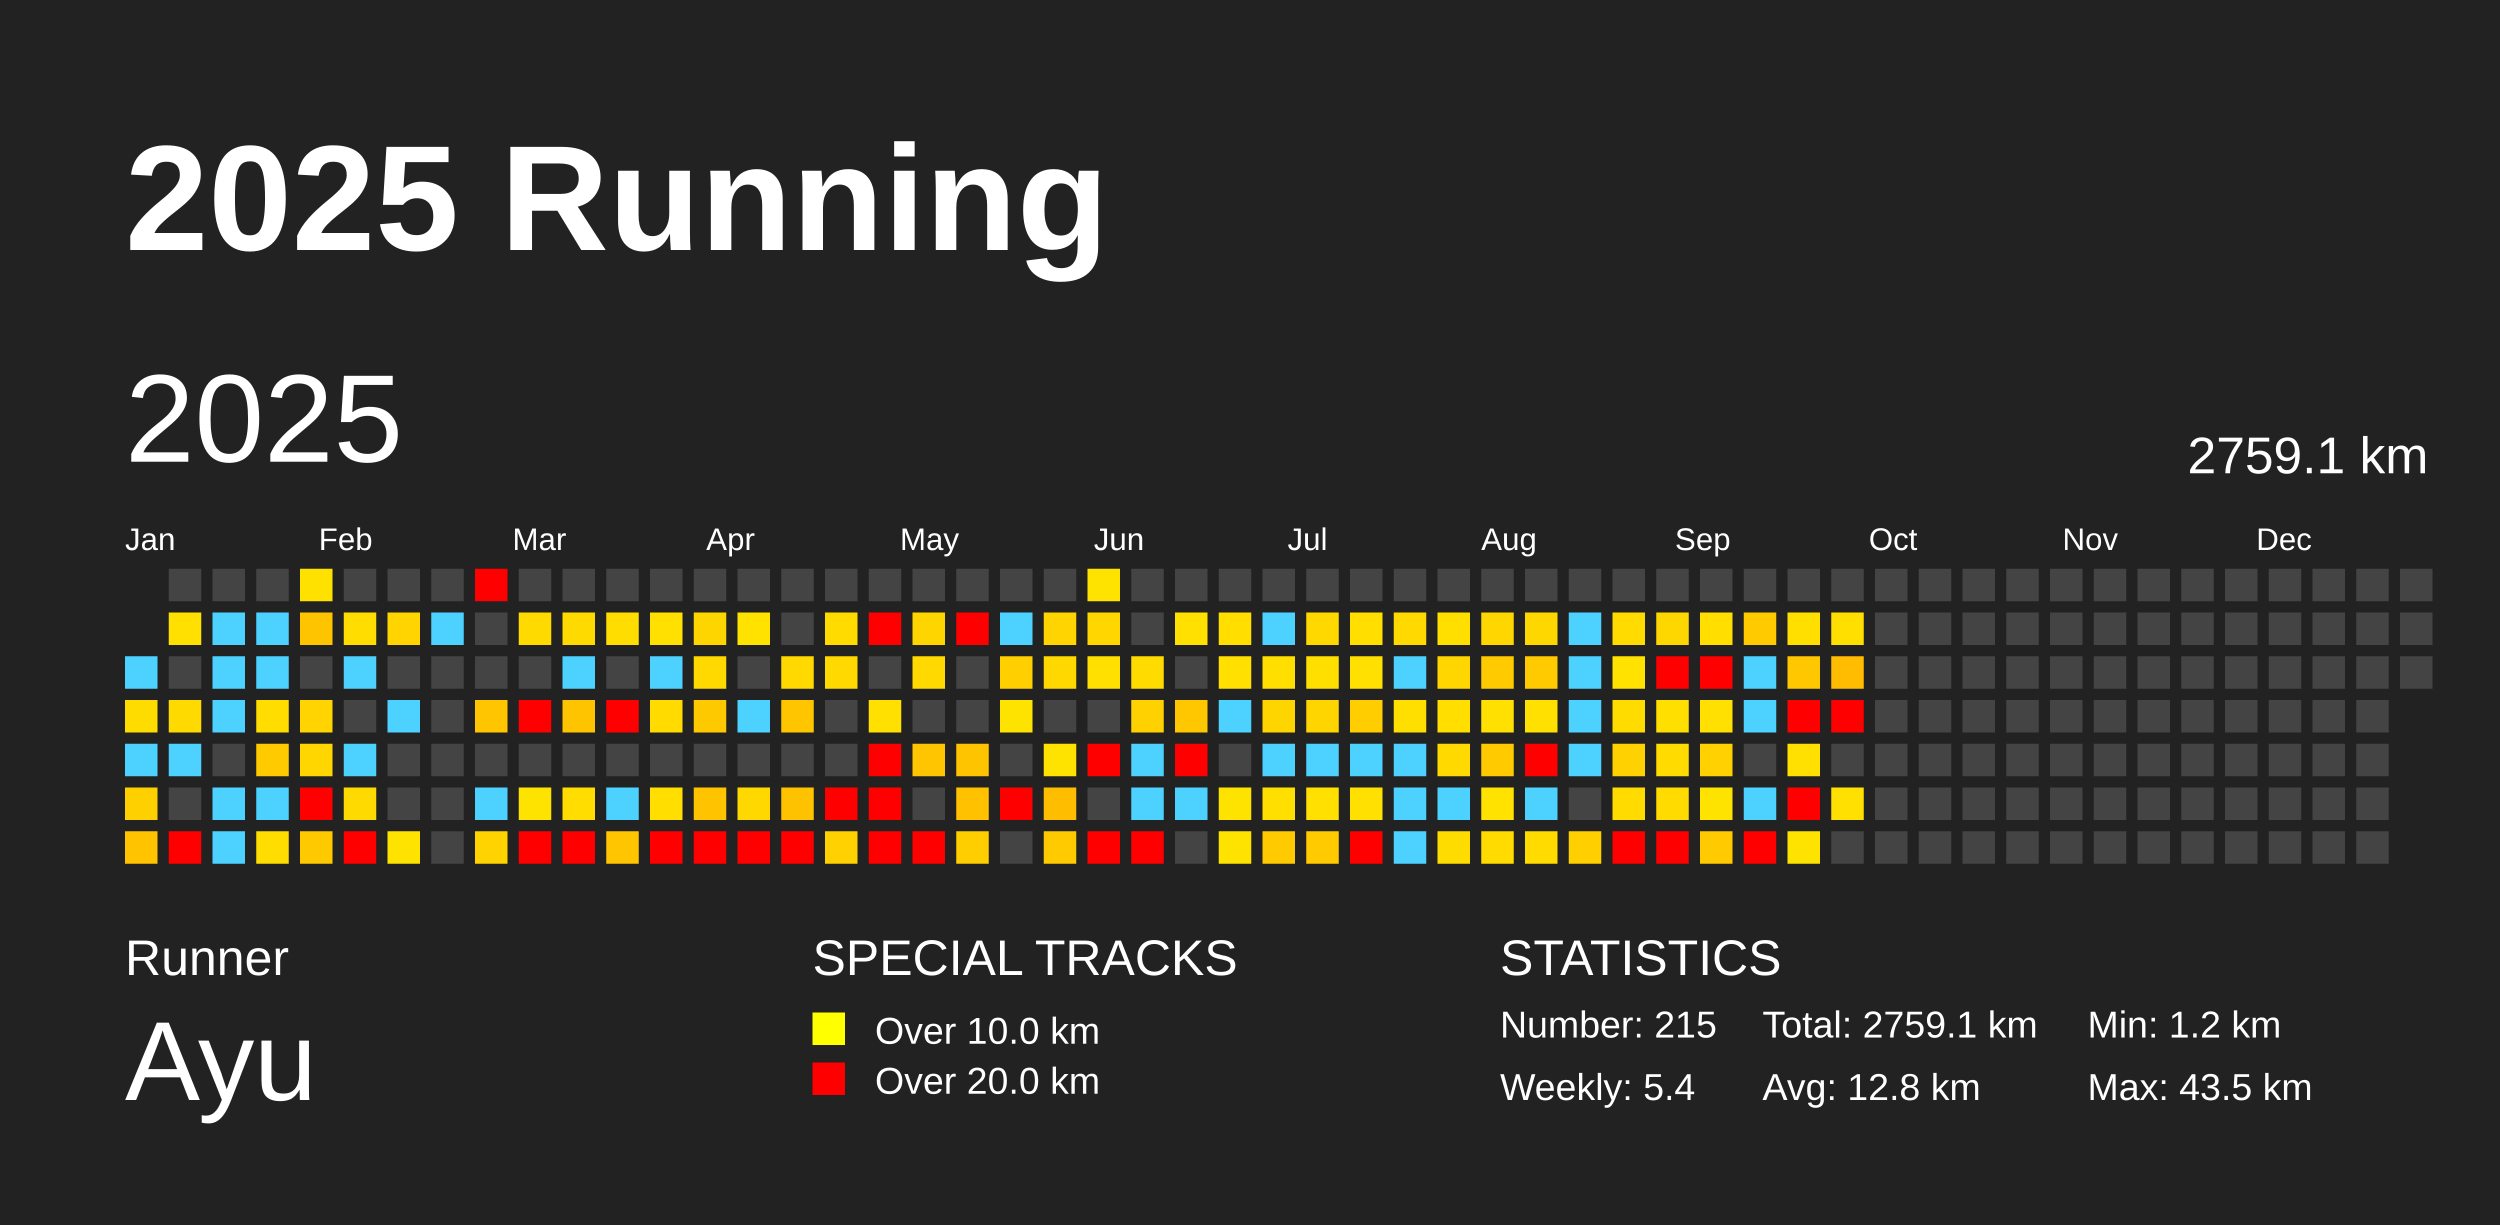
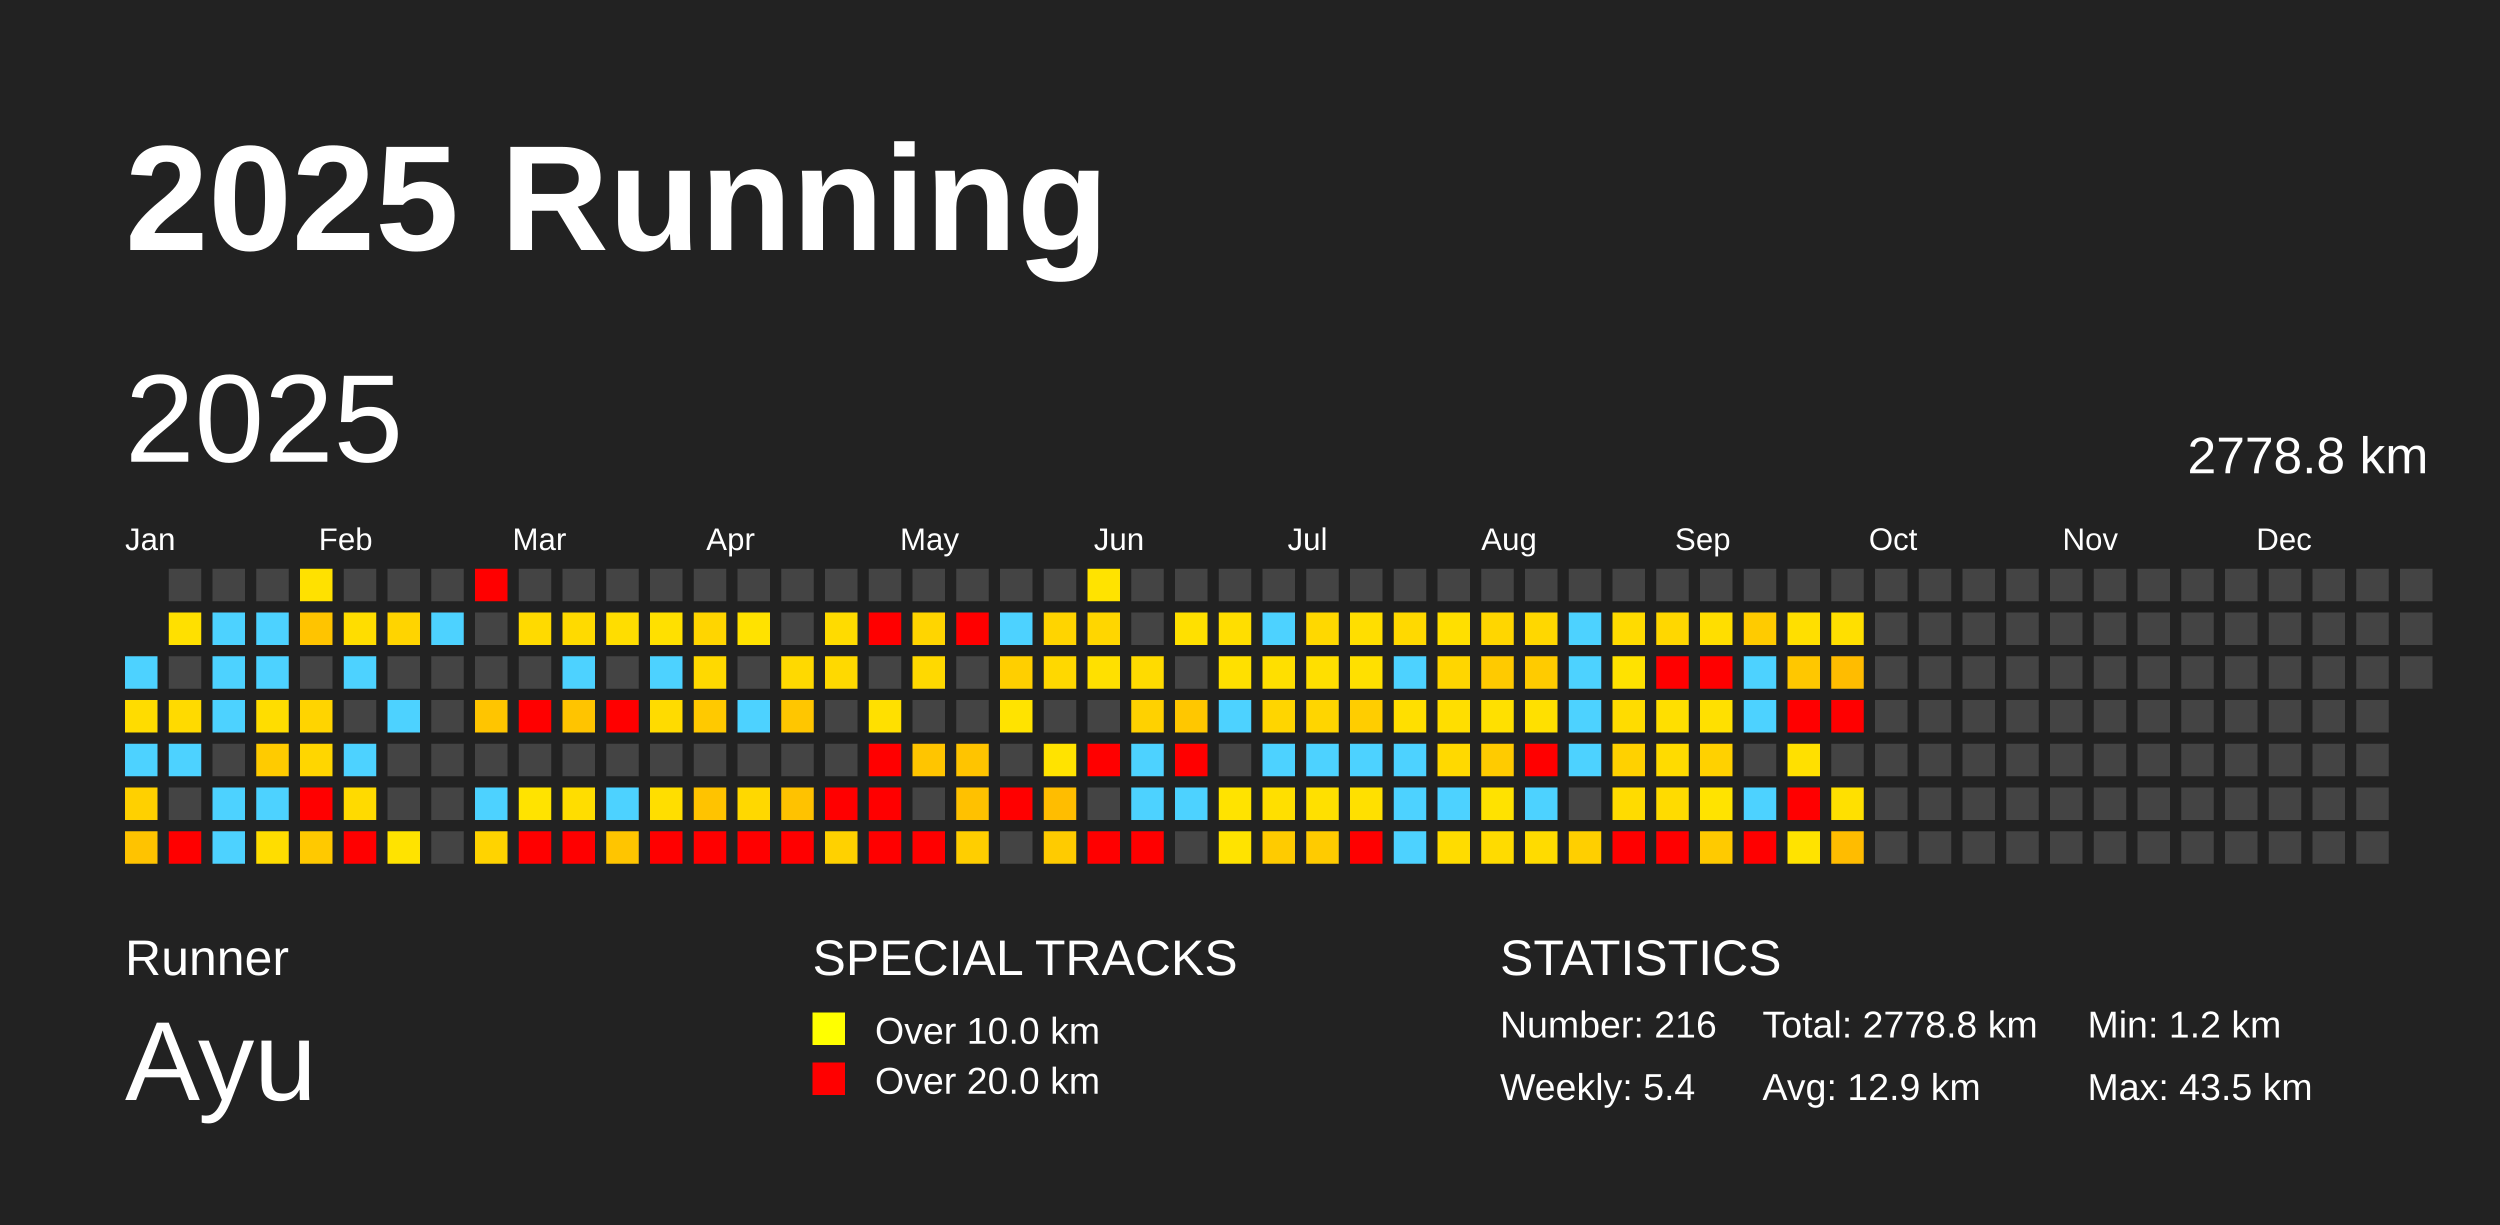
<svg xmlns="http://www.w3.org/2000/svg" baseProfile="full" height="98mm" version="1.1" viewBox="0,0,200,98" width="200mm">
  <defs />
  <rect fill="#222222" height="98" width="200" x="0" y="0" />
  <text fill="#FFFFFF" style="font-size:12px; font-family:Arial; font-weight:bold;" x="10" y="20">2025 Running</text>
  <text fill="#FFFFFF" style="font-size:4px; font-family:Arial" x="10" y="78">Runner</text>
  <text fill="#FFFFFF" style="font-size:9px; font-family:Arial" x="10" y="88">Ayu</text>
  <text fill="#FFFFFF" style="font-size:4px; font-family:Arial" x="65" y="78">SPECIAL TRACKS</text>
  <rect fill="yellow" height="2.6" width="2.6" x="65" y="81" />
  <text fill="#FFFFFF" style="font-size:3px; font-family:Arial" x="70" y="83.5">Over 10.0 km</text>
  <rect fill="red" height="2.6" width="2.6" x="65" y="85" />
  <text fill="#FFFFFF" style="font-size:3px; font-family:Arial" x="70" y="87.5">Over 20.0 km</text>
  <text fill="#FFFFFF" style="font-size:4px; font-family:Arial" x="120" y="78">STATISTICS</text>
-   <text fill="#FFFFFF" style="font-size:3px; font-family:Arial" x="120" y="83">Number: 215</text>
+   <text fill="#FFFFFF" style="font-size:3px; font-family:Arial" x="120" y="83">Number: 216</text>
  <text fill="#FFFFFF" style="font-size:3px; font-family:Arial" x="120" y="88">Weekly: 5.4</text>
-   <text fill="#FFFFFF" style="font-size:3px; font-family:Arial" x="141" y="83">Total: 2759.1 km</text>
-   <text fill="#FFFFFF" style="font-size:3px; font-family:Arial" x="141" y="88">Avg: 12.8 km</text>
+   <text fill="#FFFFFF" style="font-size:3px; font-family:Arial" x="141" y="83">Total: 2778.8 km</text>
+   <text fill="#FFFFFF" style="font-size:3px; font-family:Arial" x="141" y="88">Avg: 12.9 km</text>
  <text fill="#FFFFFF" style="font-size:3px; font-family:Arial" x="167" y="83">Min: 1.2 km</text>
  <text fill="#FFFFFF" style="font-size:3px; font-family:Arial" x="167" y="88">Max: 43.5 km</text>
  <text dominant-baseline="hanging" fill="#FFFFFF" style="font-size:10.0px; font-family:Arial;" x="10" y="30">2025</text>
-   <text dominant-baseline="hanging" fill="#FFFFFF" style="font-size:4.125px; font-family:Arial;" x="175" y="35">2759.1 km</text>
+   <text dominant-baseline="hanging" fill="#FFFFFF" style="font-size:4.125px; font-family:Arial;" x="175" y="35">2778.8 km</text>
  <text fill="#FFFFFF" style="font-size:2.5px; font-family:Arial" x="10.0" y="44">Jan</text>
  <text fill="#FFFFFF" style="font-size:2.5px; font-family:Arial" x="25.5" y="44">Feb</text>
  <text fill="#FFFFFF" style="font-size:2.5px; font-family:Arial" x="41.0" y="44">Mar</text>
  <text fill="#FFFFFF" style="font-size:2.5px; font-family:Arial" x="56.5" y="44">Apr</text>
  <text fill="#FFFFFF" style="font-size:2.5px; font-family:Arial" x="72.0" y="44">May</text>
  <text fill="#FFFFFF" style="font-size:2.5px; font-family:Arial" x="87.5" y="44">Jun</text>
  <text fill="#FFFFFF" style="font-size:2.5px; font-family:Arial" x="103.0" y="44">Jul</text>
  <text fill="#FFFFFF" style="font-size:2.5px; font-family:Arial" x="118.5" y="44">Aug</text>
  <text fill="#FFFFFF" style="font-size:2.5px; font-family:Arial" x="134.0" y="44">Sep</text>
  <text fill="#FFFFFF" style="font-size:2.5px; font-family:Arial" x="149.5" y="44">Oct</text>
  <text fill="#FFFFFF" style="font-size:2.5px; font-family:Arial" x="165.0" y="44">Nov</text>
  <text fill="#FFFFFF" style="font-size:2.5px; font-family:Arial" x="180.5" y="44">Dec</text>
  <rect fill="#4dd2ff" height="2.6" width="2.6" x="10.0" y="52.5" />
  <rect fill="#ffdc00" height="2.6" width="2.6" x="10.0" y="56.0" />
  <rect fill="#4dd2ff" height="2.6" width="2.6" x="10.0" y="59.5" />
  <rect fill="#ffd000" height="2.6" width="2.6" x="10.0" y="63.0" />
  <rect fill="#ffc300" height="2.6" width="2.6" x="10.0" y="66.5" />
  <rect fill="#444444" height="2.6" width="2.6" x="13.5" y="45.5" />
  <rect fill="#ffe000" height="2.6" width="2.6" x="13.5" y="49.0" />
  <rect fill="#444444" height="2.6" width="2.6" x="13.5" y="52.5" />
  <rect fill="#ffda00" height="2.6" width="2.6" x="13.5" y="56.0" />
  <rect fill="#4dd2ff" height="2.6" width="2.6" x="13.5" y="59.5" />
  <rect fill="#444444" height="2.6" width="2.6" x="13.5" y="63.0" />
  <rect fill="red" height="2.6" width="2.6" x="13.5" y="66.5" />
  <rect fill="#444444" height="2.6" width="2.6" x="17.0" y="45.5" />
  <rect fill="#4dd2ff" height="2.6" width="2.6" x="17.0" y="49.0" />
  <rect fill="#4dd2ff" height="2.6" width="2.6" x="17.0" y="52.5" />
  <rect fill="#4dd2ff" height="2.6" width="2.6" x="17.0" y="56.0" />
  <rect fill="#444444" height="2.6" width="2.6" x="17.0" y="59.5" />
  <rect fill="#4dd2ff" height="2.6" width="2.6" x="17.0" y="63.0" />
  <rect fill="#4dd2ff" height="2.6" width="2.6" x="17.0" y="66.5" />
  <rect fill="#444444" height="2.6" width="2.6" x="20.5" y="45.5" />
  <rect fill="#4dd2ff" height="2.6" width="2.6" x="20.5" y="49.0" />
  <rect fill="#4dd2ff" height="2.6" width="2.6" x="20.5" y="52.5" />
  <rect fill="#ffdd00" height="2.6" width="2.6" x="20.5" y="56.0" />
  <rect fill="#ffcb00" height="2.6" width="2.6" x="20.5" y="59.5" />
  <rect fill="#4dd2ff" height="2.6" width="2.6" x="20.5" y="63.0" />
  <rect fill="#ffdd00" height="2.6" width="2.6" x="20.5" y="66.5" />
  <rect fill="#ffe100" height="2.6" width="2.6" x="24.0" y="45.5" />
  <rect fill="#ffc400" height="2.6" width="2.6" x="24.0" y="49.0" />
  <rect fill="#444444" height="2.6" width="2.6" x="24.0" y="52.5" />
  <rect fill="#ffd400" height="2.6" width="2.6" x="24.0" y="56.0" />
  <rect fill="#ffd600" height="2.6" width="2.6" x="24.0" y="59.5" />
  <rect fill="red" height="2.6" width="2.6" x="24.0" y="63.0" />
  <rect fill="#ffc900" height="2.6" width="2.6" x="24.0" y="66.5" />
  <rect fill="#444444" height="2.6" width="2.6" x="27.5" y="45.5" />
  <rect fill="#ffdd00" height="2.6" width="2.6" x="27.5" y="49.0" />
  <rect fill="#4dd2ff" height="2.6" width="2.6" x="27.5" y="52.5" />
  <rect fill="#444444" height="2.6" width="2.6" x="27.5" y="56.0" />
  <rect fill="#4dd2ff" height="2.6" width="2.6" x="27.5" y="59.5" />
  <rect fill="#ffda00" height="2.6" width="2.6" x="27.5" y="63.0" />
  <rect fill="red" height="2.6" width="2.6" x="27.5" y="66.5" />
  <rect fill="#444444" height="2.6" width="2.6" x="31.0" y="45.5" />
  <rect fill="#ffd400" height="2.6" width="2.6" x="31.0" y="49.0" />
  <rect fill="#444444" height="2.6" width="2.6" x="31.0" y="52.5" />
  <rect fill="#4dd2ff" height="2.6" width="2.6" x="31.0" y="56.0" />
  <rect fill="#444444" height="2.6" width="2.6" x="31.0" y="59.5" />
  <rect fill="#444444" height="2.6" width="2.6" x="31.0" y="63.0" />
  <rect fill="#ffe300" height="2.6" width="2.6" x="31.0" y="66.5" />
  <rect fill="#444444" height="2.6" width="2.6" x="34.5" y="45.5" />
  <rect fill="#4dd2ff" height="2.6" width="2.6" x="34.5" y="49.0" />
  <rect fill="#444444" height="2.6" width="2.6" x="34.5" y="52.5" />
  <rect fill="#444444" height="2.6" width="2.6" x="34.5" y="56.0" />
  <rect fill="#444444" height="2.6" width="2.6" x="34.5" y="59.5" />
  <rect fill="#444444" height="2.6" width="2.6" x="34.5" y="63.0" />
  <rect fill="#444444" height="2.6" width="2.6" x="34.5" y="66.5" />
  <rect fill="red" height="2.6" width="2.6" x="38.0" y="45.5" />
  <rect fill="#444444" height="2.6" width="2.6" x="38.0" y="49.0" />
  <rect fill="#444444" height="2.6" width="2.6" x="38.0" y="52.5" />
  <rect fill="#ffc500" height="2.6" width="2.6" x="38.0" y="56.0" />
  <rect fill="#444444" height="2.6" width="2.6" x="38.0" y="59.5" />
  <rect fill="#4dd2ff" height="2.6" width="2.6" x="38.0" y="63.0" />
  <rect fill="#ffd300" height="2.6" width="2.6" x="38.0" y="66.5" />
  <rect fill="#444444" height="2.6" width="2.6" x="41.5" y="45.5" />
  <rect fill="#ffda00" height="2.6" width="2.6" x="41.5" y="49.0" />
  <rect fill="#444444" height="2.6" width="2.6" x="41.5" y="52.5" />
  <rect fill="red" height="2.6" width="2.6" x="41.5" y="56.0" />
  <rect fill="#444444" height="2.6" width="2.6" x="41.5" y="59.5" />
  <rect fill="#ffe300" height="2.6" width="2.6" x="41.5" y="63.0" />
  <rect fill="red" height="2.6" width="2.6" x="41.5" y="66.5" />
  <rect fill="#444444" height="2.6" width="2.6" x="45.0" y="45.5" />
  <rect fill="#ffda00" height="2.6" width="2.6" x="45.0" y="49.0" />
  <rect fill="#4dd2ff" height="2.6" width="2.6" x="45.0" y="52.5" />
  <rect fill="#ffc400" height="2.6" width="2.6" x="45.0" y="56.0" />
  <rect fill="#444444" height="2.6" width="2.6" x="45.0" y="59.5" />
  <rect fill="#ffdd00" height="2.6" width="2.6" x="45.0" y="63.0" />
  <rect fill="red" height="2.6" width="2.6" x="45.0" y="66.5" />
  <rect fill="#444444" height="2.6" width="2.6" x="48.5" y="45.5" />
  <rect fill="#ffdd00" height="2.6" width="2.6" x="48.5" y="49.0" />
  <rect fill="#444444" height="2.6" width="2.6" x="48.5" y="52.5" />
  <rect fill="red" height="2.6" width="2.6" x="48.5" y="56.0" />
  <rect fill="#444444" height="2.6" width="2.6" x="48.5" y="59.5" />
  <rect fill="#4dd2ff" height="2.6" width="2.6" x="48.5" y="63.0" />
  <rect fill="#ffc500" height="2.6" width="2.6" x="48.5" y="66.5" />
  <rect fill="#444444" height="2.6" width="2.6" x="52.0" y="45.5" />
  <rect fill="#ffe000" height="2.6" width="2.6" x="52.0" y="49.0" />
  <rect fill="#4dd2ff" height="2.6" width="2.6" x="52.0" y="52.5" />
  <rect fill="#ffdb00" height="2.6" width="2.6" x="52.0" y="56.0" />
  <rect fill="#444444" height="2.6" width="2.6" x="52.0" y="59.5" />
  <rect fill="#ffde00" height="2.6" width="2.6" x="52.0" y="63.0" />
  <rect fill="red" height="2.6" width="2.6" x="52.0" y="66.5" />
  <rect fill="#444444" height="2.6" width="2.6" x="55.5" y="45.5" />
  <rect fill="#ffd500" height="2.6" width="2.6" x="55.5" y="49.0" />
  <rect fill="#ffd900" height="2.6" width="2.6" x="55.5" y="52.5" />
  <rect fill="#ffc900" height="2.6" width="2.6" x="55.5" y="56.0" />
  <rect fill="#444444" height="2.6" width="2.6" x="55.5" y="59.5" />
  <rect fill="#ffc300" height="2.6" width="2.6" x="55.5" y="63.0" />
  <rect fill="red" height="2.6" width="2.6" x="55.5" y="66.5" />
  <rect fill="#444444" height="2.6" width="2.6" x="59.0" y="45.5" />
  <rect fill="#ffe200" height="2.6" width="2.6" x="59.0" y="49.0" />
  <rect fill="#444444" height="2.6" width="2.6" x="59.0" y="52.5" />
  <rect fill="#4dd2ff" height="2.6" width="2.6" x="59.0" y="56.0" />
  <rect fill="#444444" height="2.6" width="2.6" x="59.0" y="59.5" />
  <rect fill="#ffd800" height="2.6" width="2.6" x="59.0" y="63.0" />
  <rect fill="red" height="2.6" width="2.6" x="59.0" y="66.5" />
  <rect fill="#444444" height="2.6" width="2.6" x="62.5" y="45.5" />
  <rect fill="#444444" height="2.6" width="2.6" x="62.5" y="49.0" />
  <rect fill="#ffd900" height="2.6" width="2.6" x="62.5" y="52.5" />
  <rect fill="#ffc600" height="2.6" width="2.6" x="62.5" y="56.0" />
  <rect fill="#444444" height="2.6" width="2.6" x="62.5" y="59.5" />
  <rect fill="#ffc200" height="2.6" width="2.6" x="62.5" y="63.0" />
  <rect fill="red" height="2.6" width="2.6" x="62.5" y="66.5" />
  <rect fill="#444444" height="2.6" width="2.6" x="66.0" y="45.5" />
  <rect fill="#ffdb00" height="2.6" width="2.6" x="66.0" y="49.0" />
  <rect fill="#ffd900" height="2.6" width="2.6" x="66.0" y="52.5" />
  <rect fill="#444444" height="2.6" width="2.6" x="66.0" y="56.0" />
  <rect fill="#444444" height="2.6" width="2.6" x="66.0" y="59.5" />
  <rect fill="red" height="2.6" width="2.6" x="66.0" y="63.0" />
  <rect fill="#ffd100" height="2.6" width="2.6" x="66.0" y="66.5" />
  <rect fill="#444444" height="2.6" width="2.6" x="69.5" y="45.5" />
  <rect fill="red" height="2.6" width="2.6" x="69.5" y="49.0" />
  <rect fill="#444444" height="2.6" width="2.6" x="69.5" y="52.5" />
  <rect fill="#ffe000" height="2.6" width="2.6" x="69.5" y="56.0" />
  <rect fill="red" height="2.6" width="2.6" x="69.5" y="59.5" />
  <rect fill="red" height="2.6" width="2.6" x="69.5" y="63.0" />
  <rect fill="red" height="2.6" width="2.6" x="69.5" y="66.5" />
  <rect fill="#444444" height="2.6" width="2.6" x="73.0" y="45.5" />
  <rect fill="#ffd500" height="2.6" width="2.6" x="73.0" y="49.0" />
  <rect fill="#ffd900" height="2.6" width="2.6" x="73.0" y="52.5" />
  <rect fill="#444444" height="2.6" width="2.6" x="73.0" y="56.0" />
  <rect fill="#ffc500" height="2.6" width="2.6" x="73.0" y="59.5" />
  <rect fill="#444444" height="2.6" width="2.6" x="73.0" y="63.0" />
  <rect fill="red" height="2.6" width="2.6" x="73.0" y="66.5" />
  <rect fill="#444444" height="2.6" width="2.6" x="76.5" y="45.5" />
  <rect fill="red" height="2.6" width="2.6" x="76.5" y="49.0" />
  <rect fill="#444444" height="2.6" width="2.6" x="76.5" y="52.5" />
  <rect fill="#444444" height="2.6" width="2.6" x="76.5" y="56.0" />
  <rect fill="#ffc400" height="2.6" width="2.6" x="76.5" y="59.5" />
  <rect fill="#ffc100" height="2.6" width="2.6" x="76.5" y="63.0" />
  <rect fill="#ffce00" height="2.6" width="2.6" x="76.5" y="66.5" />
  <rect fill="#444444" height="2.6" width="2.6" x="80.0" y="45.5" />
  <rect fill="#4dd2ff" height="2.6" width="2.6" x="80.0" y="49.0" />
  <rect fill="#ffcf00" height="2.6" width="2.6" x="80.0" y="52.5" />
  <rect fill="#ffe300" height="2.6" width="2.6" x="80.0" y="56.0" />
  <rect fill="#444444" height="2.6" width="2.6" x="80.0" y="59.5" />
  <rect fill="red" height="2.6" width="2.6" x="80.0" y="63.0" />
  <rect fill="#444444" height="2.6" width="2.6" x="80.0" y="66.5" />
  <rect fill="#444444" height="2.6" width="2.6" x="83.5" y="45.5" />
  <rect fill="#ffd400" height="2.6" width="2.6" x="83.5" y="49.0" />
  <rect fill="#ffd800" height="2.6" width="2.6" x="83.5" y="52.5" />
  <rect fill="#444444" height="2.6" width="2.6" x="83.5" y="56.0" />
  <rect fill="#ffe300" height="2.6" width="2.6" x="83.5" y="59.5" />
  <rect fill="#ffbd00" height="2.6" width="2.6" x="83.5" y="63.0" />
  <rect fill="#ffcb00" height="2.6" width="2.6" x="83.5" y="66.5" />
  <rect fill="#ffe300" height="2.6" width="2.6" x="87.0" y="45.5" />
  <rect fill="#ffd600" height="2.6" width="2.6" x="87.0" y="49.0" />
  <rect fill="#ffe000" height="2.6" width="2.6" x="87.0" y="52.5" />
  <rect fill="#444444" height="2.6" width="2.6" x="87.0" y="56.0" />
  <rect fill="red" height="2.6" width="2.6" x="87.0" y="59.5" />
  <rect fill="#444444" height="2.6" width="2.6" x="87.0" y="63.0" />
  <rect fill="red" height="2.6" width="2.6" x="87.0" y="66.5" />
  <rect fill="#444444" height="2.6" width="2.6" x="90.5" y="45.5" />
  <rect fill="#444444" height="2.6" width="2.6" x="90.5" y="49.0" />
  <rect fill="#ffdb00" height="2.6" width="2.6" x="90.5" y="52.5" />
  <rect fill="#ffd100" height="2.6" width="2.6" x="90.5" y="56.0" />
  <rect fill="#4dd2ff" height="2.6" width="2.6" x="90.5" y="59.5" />
  <rect fill="#4dd2ff" height="2.6" width="2.6" x="90.5" y="63.0" />
  <rect fill="red" height="2.6" width="2.6" x="90.5" y="66.5" />
  <rect fill="#444444" height="2.6" width="2.6" x="94.0" y="45.5" />
  <rect fill="#ffe000" height="2.6" width="2.6" x="94.0" y="49.0" />
  <rect fill="#444444" height="2.6" width="2.6" x="94.0" y="52.5" />
  <rect fill="#ffc700" height="2.6" width="2.6" x="94.0" y="56.0" />
  <rect fill="red" height="2.6" width="2.6" x="94.0" y="59.5" />
  <rect fill="#4dd2ff" height="2.6" width="2.6" x="94.0" y="63.0" />
  <rect fill="#444444" height="2.6" width="2.6" x="94.0" y="66.5" />
  <rect fill="#444444" height="2.6" width="2.6" x="97.5" y="45.5" />
  <rect fill="#ffde00" height="2.6" width="2.6" x="97.5" y="49.0" />
  <rect fill="#ffe000" height="2.6" width="2.6" x="97.5" y="52.5" />
  <rect fill="#4dd2ff" height="2.6" width="2.6" x="97.5" y="56.0" />
  <rect fill="#444444" height="2.6" width="2.6" x="97.5" y="59.5" />
  <rect fill="#ffe300" height="2.6" width="2.6" x="97.5" y="63.0" />
  <rect fill="#ffe300" height="2.6" width="2.6" x="97.5" y="66.5" />
  <rect fill="#444444" height="2.6" width="2.6" x="101.0" y="45.5" />
  <rect fill="#4dd2ff" height="2.6" width="2.6" x="101.0" y="49.0" />
  <rect fill="#ffdf00" height="2.6" width="2.6" x="101.0" y="52.5" />
  <rect fill="#ffd500" height="2.6" width="2.6" x="101.0" y="56.0" />
  <rect fill="#4dd2ff" height="2.6" width="2.6" x="101.0" y="59.5" />
  <rect fill="#ffdf00" height="2.6" width="2.6" x="101.0" y="63.0" />
  <rect fill="#ffcb00" height="2.6" width="2.6" x="101.0" y="66.5" />
  <rect fill="#444444" height="2.6" width="2.6" x="104.5" y="45.5" />
  <rect fill="#ffd800" height="2.6" width="2.6" x="104.5" y="49.0" />
  <rect fill="#ffdf00" height="2.6" width="2.6" x="104.5" y="52.5" />
  <rect fill="#ffd500" height="2.6" width="2.6" x="104.5" y="56.0" />
  <rect fill="#4dd2ff" height="2.6" width="2.6" x="104.5" y="59.5" />
  <rect fill="#ffe000" height="2.6" width="2.6" x="104.5" y="63.0" />
  <rect fill="#ffcb00" height="2.6" width="2.6" x="104.5" y="66.5" />
  <rect fill="#444444" height="2.6" width="2.6" x="108.0" y="45.5" />
  <rect fill="#ffde00" height="2.6" width="2.6" x="108.0" y="49.0" />
  <rect fill="#ffe000" height="2.6" width="2.6" x="108.0" y="52.5" />
  <rect fill="#ffcd00" height="2.6" width="2.6" x="108.0" y="56.0" />
  <rect fill="#4dd2ff" height="2.6" width="2.6" x="108.0" y="59.5" />
  <rect fill="#ffe000" height="2.6" width="2.6" x="108.0" y="63.0" />
  <rect fill="red" height="2.6" width="2.6" x="108.0" y="66.5" />
  <rect fill="#444444" height="2.6" width="2.6" x="111.5" y="45.5" />
  <rect fill="#ffd900" height="2.6" width="2.6" x="111.5" y="49.0" />
  <rect fill="#4dd2ff" height="2.6" width="2.6" x="111.5" y="52.5" />
  <rect fill="#ffdf00" height="2.6" width="2.6" x="111.5" y="56.0" />
  <rect fill="#4dd2ff" height="2.6" width="2.6" x="111.5" y="59.5" />
  <rect fill="#4dd2ff" height="2.6" width="2.6" x="111.5" y="63.0" />
  <rect fill="#4dd2ff" height="2.6" width="2.6" x="111.5" y="66.5" />
  <rect fill="#444444" height="2.6" width="2.6" x="115.0" y="45.5" />
  <rect fill="#ffdf00" height="2.6" width="2.6" x="115.0" y="49.0" />
  <rect fill="#ffd600" height="2.6" width="2.6" x="115.0" y="52.5" />
  <rect fill="#ffde00" height="2.6" width="2.6" x="115.0" y="56.0" />
  <rect fill="#ffd900" height="2.6" width="2.6" x="115.0" y="59.5" />
  <rect fill="#4dd2ff" height="2.6" width="2.6" x="115.0" y="63.0" />
  <rect fill="#ffdc00" height="2.6" width="2.6" x="115.0" y="66.5" />
  <rect fill="#444444" height="2.6" width="2.6" x="118.5" y="45.5" />
  <rect fill="#ffd600" height="2.6" width="2.6" x="118.5" y="49.0" />
  <rect fill="#ffca00" height="2.6" width="2.6" x="118.5" y="52.5" />
  <rect fill="#ffe000" height="2.6" width="2.6" x="118.5" y="56.0" />
  <rect fill="#ffcb00" height="2.6" width="2.6" x="118.5" y="59.5" />
  <rect fill="#ffe200" height="2.6" width="2.6" x="118.5" y="63.0" />
  <rect fill="#ffdb00" height="2.6" width="2.6" x="118.5" y="66.5" />
  <rect fill="#444444" height="2.6" width="2.6" x="122.0" y="45.5" />
  <rect fill="#ffd700" height="2.6" width="2.6" x="122.0" y="49.0" />
  <rect fill="#ffcb00" height="2.6" width="2.6" x="122.0" y="52.5" />
  <rect fill="#ffe000" height="2.6" width="2.6" x="122.0" y="56.0" />
  <rect fill="red" height="2.6" width="2.6" x="122.0" y="59.5" />
  <rect fill="#4dd2ff" height="2.6" width="2.6" x="122.0" y="63.0" />
  <rect fill="#ffdb00" height="2.6" width="2.6" x="122.0" y="66.5" />
  <rect fill="#444444" height="2.6" width="2.6" x="125.5" y="45.5" />
  <rect fill="#4dd2ff" height="2.6" width="2.6" x="125.5" y="49.0" />
  <rect fill="#4dd2ff" height="2.6" width="2.6" x="125.5" y="52.5" />
  <rect fill="#4dd2ff" height="2.6" width="2.6" x="125.5" y="56.0" />
  <rect fill="#4dd2ff" height="2.6" width="2.6" x="125.5" y="59.5" />
  <rect fill="#444444" height="2.6" width="2.6" x="125.5" y="63.0" />
  <rect fill="#ffcf00" height="2.6" width="2.6" x="125.5" y="66.5" />
  <rect fill="#444444" height="2.6" width="2.6" x="129.0" y="45.5" />
  <rect fill="#ffdb00" height="2.6" width="2.6" x="129.0" y="49.0" />
  <rect fill="#ffe200" height="2.6" width="2.6" x="129.0" y="52.5" />
  <rect fill="#ffdc00" height="2.6" width="2.6" x="129.0" y="56.0" />
  <rect fill="#ffd100" height="2.6" width="2.6" x="129.0" y="59.5" />
  <rect fill="#ffdb00" height="2.6" width="2.6" x="129.0" y="63.0" />
  <rect fill="red" height="2.6" width="2.6" x="129.0" y="66.5" />
  <rect fill="#444444" height="2.6" width="2.6" x="132.5" y="45.5" />
  <rect fill="#ffd700" height="2.6" width="2.6" x="132.5" y="49.0" />
  <rect fill="red" height="2.6" width="2.6" x="132.5" y="52.5" />
  <rect fill="#ffdf00" height="2.6" width="2.6" x="132.5" y="56.0" />
  <rect fill="#ffdb00" height="2.6" width="2.6" x="132.5" y="59.5" />
  <rect fill="#ffdb00" height="2.6" width="2.6" x="132.5" y="63.0" />
  <rect fill="red" height="2.6" width="2.6" x="132.5" y="66.5" />
  <rect fill="#444444" height="2.6" width="2.6" x="136.0" y="45.5" />
  <rect fill="#ffde00" height="2.6" width="2.6" x="136.0" y="49.0" />
  <rect fill="red" height="2.6" width="2.6" x="136.0" y="52.5" />
  <rect fill="#ffe000" height="2.6" width="2.6" x="136.0" y="56.0" />
  <rect fill="#ffd100" height="2.6" width="2.6" x="136.0" y="59.5" />
  <rect fill="#ffe300" height="2.6" width="2.6" x="136.0" y="63.0" />
  <rect fill="#ffca00" height="2.6" width="2.6" x="136.0" y="66.5" />
  <rect fill="#444444" height="2.6" width="2.6" x="139.5" y="45.5" />
  <rect fill="#ffcb00" height="2.6" width="2.6" x="139.5" y="49.0" />
  <rect fill="#4dd2ff" height="2.6" width="2.6" x="139.5" y="52.5" />
  <rect fill="#4dd2ff" height="2.6" width="2.6" x="139.5" y="56.0" />
  <rect fill="#444444" height="2.6" width="2.6" x="139.5" y="59.5" />
  <rect fill="#4dd2ff" height="2.6" width="2.6" x="139.5" y="63.0" />
  <rect fill="red" height="2.6" width="2.6" x="139.5" y="66.5" />
  <rect fill="#444444" height="2.6" width="2.6" x="143.0" y="45.5" />
  <rect fill="#ffdf00" height="2.6" width="2.6" x="143.0" y="49.0" />
  <rect fill="#ffc700" height="2.6" width="2.6" x="143.0" y="52.5" />
  <rect fill="red" height="2.6" width="2.6" x="143.0" y="56.0" />
  <rect fill="#ffe000" height="2.6" width="2.6" x="143.0" y="59.5" />
  <rect fill="red" height="2.6" width="2.6" x="143.0" y="63.0" />
  <rect fill="#ffe300" height="2.6" width="2.6" x="143.0" y="66.5" />
  <rect fill="#444444" height="2.6" width="2.6" x="146.5" y="45.5" />
  <rect fill="#ffdf00" height="2.6" width="2.6" x="146.5" y="49.0" />
  <rect fill="#ffbc00" height="2.6" width="2.6" x="146.5" y="52.5" />
  <rect fill="red" height="2.6" width="2.6" x="146.5" y="56.0" />
  <rect fill="#444444" height="2.6" width="2.6" x="146.5" y="59.5" />
  <rect fill="#ffe000" height="2.6" width="2.6" x="146.5" y="63.0" />
-   <rect fill="#444444" height="2.6" width="2.6" x="146.5" y="66.5" />
+   <rect fill="#ffbc00" height="2.6" width="2.6" x="146.5" y="66.5" />
  <rect fill="#444444" height="2.6" width="2.6" x="150.0" y="45.5" />
  <rect fill="#444444" height="2.6" width="2.6" x="150.0" y="49.0" />
  <rect fill="#444444" height="2.6" width="2.6" x="150.0" y="52.5" />
  <rect fill="#444444" height="2.6" width="2.6" x="150.0" y="56.0" />
  <rect fill="#444444" height="2.6" width="2.6" x="150.0" y="59.5" />
  <rect fill="#444444" height="2.6" width="2.6" x="150.0" y="63.0" />
  <rect fill="#444444" height="2.6" width="2.6" x="150.0" y="66.5" />
  <rect fill="#444444" height="2.6" width="2.6" x="153.5" y="45.5" />
  <rect fill="#444444" height="2.6" width="2.6" x="153.5" y="49.0" />
  <rect fill="#444444" height="2.6" width="2.6" x="153.5" y="52.5" />
  <rect fill="#444444" height="2.6" width="2.6" x="153.5" y="56.0" />
  <rect fill="#444444" height="2.6" width="2.6" x="153.5" y="59.5" />
  <rect fill="#444444" height="2.6" width="2.6" x="153.5" y="63.0" />
  <rect fill="#444444" height="2.6" width="2.6" x="153.5" y="66.5" />
  <rect fill="#444444" height="2.6" width="2.6" x="157.0" y="45.5" />
  <rect fill="#444444" height="2.6" width="2.6" x="157.0" y="49.0" />
  <rect fill="#444444" height="2.6" width="2.6" x="157.0" y="52.5" />
  <rect fill="#444444" height="2.6" width="2.6" x="157.0" y="56.0" />
  <rect fill="#444444" height="2.6" width="2.6" x="157.0" y="59.5" />
  <rect fill="#444444" height="2.6" width="2.6" x="157.0" y="63.0" />
  <rect fill="#444444" height="2.6" width="2.6" x="157.0" y="66.5" />
  <rect fill="#444444" height="2.6" width="2.6" x="160.5" y="45.5" />
  <rect fill="#444444" height="2.6" width="2.6" x="160.5" y="49.0" />
  <rect fill="#444444" height="2.6" width="2.6" x="160.5" y="52.5" />
  <rect fill="#444444" height="2.6" width="2.6" x="160.5" y="56.0" />
  <rect fill="#444444" height="2.6" width="2.6" x="160.5" y="59.5" />
  <rect fill="#444444" height="2.6" width="2.6" x="160.5" y="63.0" />
  <rect fill="#444444" height="2.6" width="2.6" x="160.5" y="66.5" />
  <rect fill="#444444" height="2.6" width="2.6" x="164.0" y="45.5" />
  <rect fill="#444444" height="2.6" width="2.6" x="164.0" y="49.0" />
  <rect fill="#444444" height="2.6" width="2.6" x="164.0" y="52.5" />
  <rect fill="#444444" height="2.6" width="2.6" x="164.0" y="56.0" />
  <rect fill="#444444" height="2.6" width="2.6" x="164.0" y="59.5" />
  <rect fill="#444444" height="2.6" width="2.6" x="164.0" y="63.0" />
  <rect fill="#444444" height="2.6" width="2.6" x="164.0" y="66.5" />
  <rect fill="#444444" height="2.6" width="2.6" x="167.5" y="45.5" />
  <rect fill="#444444" height="2.6" width="2.6" x="167.5" y="49.0" />
  <rect fill="#444444" height="2.6" width="2.6" x="167.5" y="52.5" />
  <rect fill="#444444" height="2.6" width="2.6" x="167.5" y="56.0" />
  <rect fill="#444444" height="2.6" width="2.6" x="167.5" y="59.5" />
  <rect fill="#444444" height="2.6" width="2.6" x="167.5" y="63.0" />
  <rect fill="#444444" height="2.6" width="2.6" x="167.5" y="66.5" />
  <rect fill="#444444" height="2.6" width="2.6" x="171.0" y="45.5" />
  <rect fill="#444444" height="2.6" width="2.6" x="171.0" y="49.0" />
  <rect fill="#444444" height="2.6" width="2.6" x="171.0" y="52.5" />
  <rect fill="#444444" height="2.6" width="2.6" x="171.0" y="56.0" />
  <rect fill="#444444" height="2.6" width="2.6" x="171.0" y="59.5" />
  <rect fill="#444444" height="2.6" width="2.6" x="171.0" y="63.0" />
  <rect fill="#444444" height="2.6" width="2.6" x="171.0" y="66.5" />
  <rect fill="#444444" height="2.6" width="2.6" x="174.5" y="45.5" />
  <rect fill="#444444" height="2.6" width="2.6" x="174.5" y="49.0" />
  <rect fill="#444444" height="2.6" width="2.6" x="174.5" y="52.5" />
  <rect fill="#444444" height="2.6" width="2.6" x="174.5" y="56.0" />
  <rect fill="#444444" height="2.6" width="2.6" x="174.5" y="59.5" />
  <rect fill="#444444" height="2.6" width="2.6" x="174.5" y="63.0" />
  <rect fill="#444444" height="2.6" width="2.6" x="174.5" y="66.5" />
  <rect fill="#444444" height="2.6" width="2.6" x="178.0" y="45.5" />
  <rect fill="#444444" height="2.6" width="2.6" x="178.0" y="49.0" />
  <rect fill="#444444" height="2.6" width="2.6" x="178.0" y="52.5" />
  <rect fill="#444444" height="2.6" width="2.6" x="178.0" y="56.0" />
  <rect fill="#444444" height="2.6" width="2.6" x="178.0" y="59.5" />
  <rect fill="#444444" height="2.6" width="2.6" x="178.0" y="63.0" />
  <rect fill="#444444" height="2.6" width="2.6" x="178.0" y="66.5" />
  <rect fill="#444444" height="2.6" width="2.6" x="181.5" y="45.5" />
  <rect fill="#444444" height="2.6" width="2.6" x="181.5" y="49.0" />
  <rect fill="#444444" height="2.6" width="2.6" x="181.5" y="52.5" />
  <rect fill="#444444" height="2.6" width="2.6" x="181.5" y="56.0" />
  <rect fill="#444444" height="2.6" width="2.6" x="181.5" y="59.5" />
  <rect fill="#444444" height="2.6" width="2.6" x="181.5" y="63.0" />
  <rect fill="#444444" height="2.6" width="2.6" x="181.5" y="66.5" />
  <rect fill="#444444" height="2.6" width="2.6" x="185.0" y="45.5" />
  <rect fill="#444444" height="2.6" width="2.6" x="185.0" y="49.0" />
  <rect fill="#444444" height="2.6" width="2.6" x="185.0" y="52.5" />
  <rect fill="#444444" height="2.6" width="2.6" x="185.0" y="56.0" />
  <rect fill="#444444" height="2.6" width="2.6" x="185.0" y="59.5" />
  <rect fill="#444444" height="2.6" width="2.6" x="185.0" y="63.0" />
  <rect fill="#444444" height="2.6" width="2.6" x="185.0" y="66.5" />
  <rect fill="#444444" height="2.6" width="2.6" x="188.5" y="45.5" />
  <rect fill="#444444" height="2.6" width="2.6" x="188.5" y="49.0" />
  <rect fill="#444444" height="2.6" width="2.6" x="188.5" y="52.5" />
  <rect fill="#444444" height="2.6" width="2.6" x="188.5" y="56.0" />
  <rect fill="#444444" height="2.6" width="2.6" x="188.5" y="59.5" />
  <rect fill="#444444" height="2.6" width="2.6" x="188.5" y="63.0" />
  <rect fill="#444444" height="2.6" width="2.6" x="188.5" y="66.5" />
  <rect fill="#444444" height="2.6" width="2.6" x="192.0" y="45.5" />
  <rect fill="#444444" height="2.6" width="2.6" x="192.0" y="49.0" />
  <rect fill="#444444" height="2.6" width="2.6" x="192.0" y="52.5" />
</svg>
